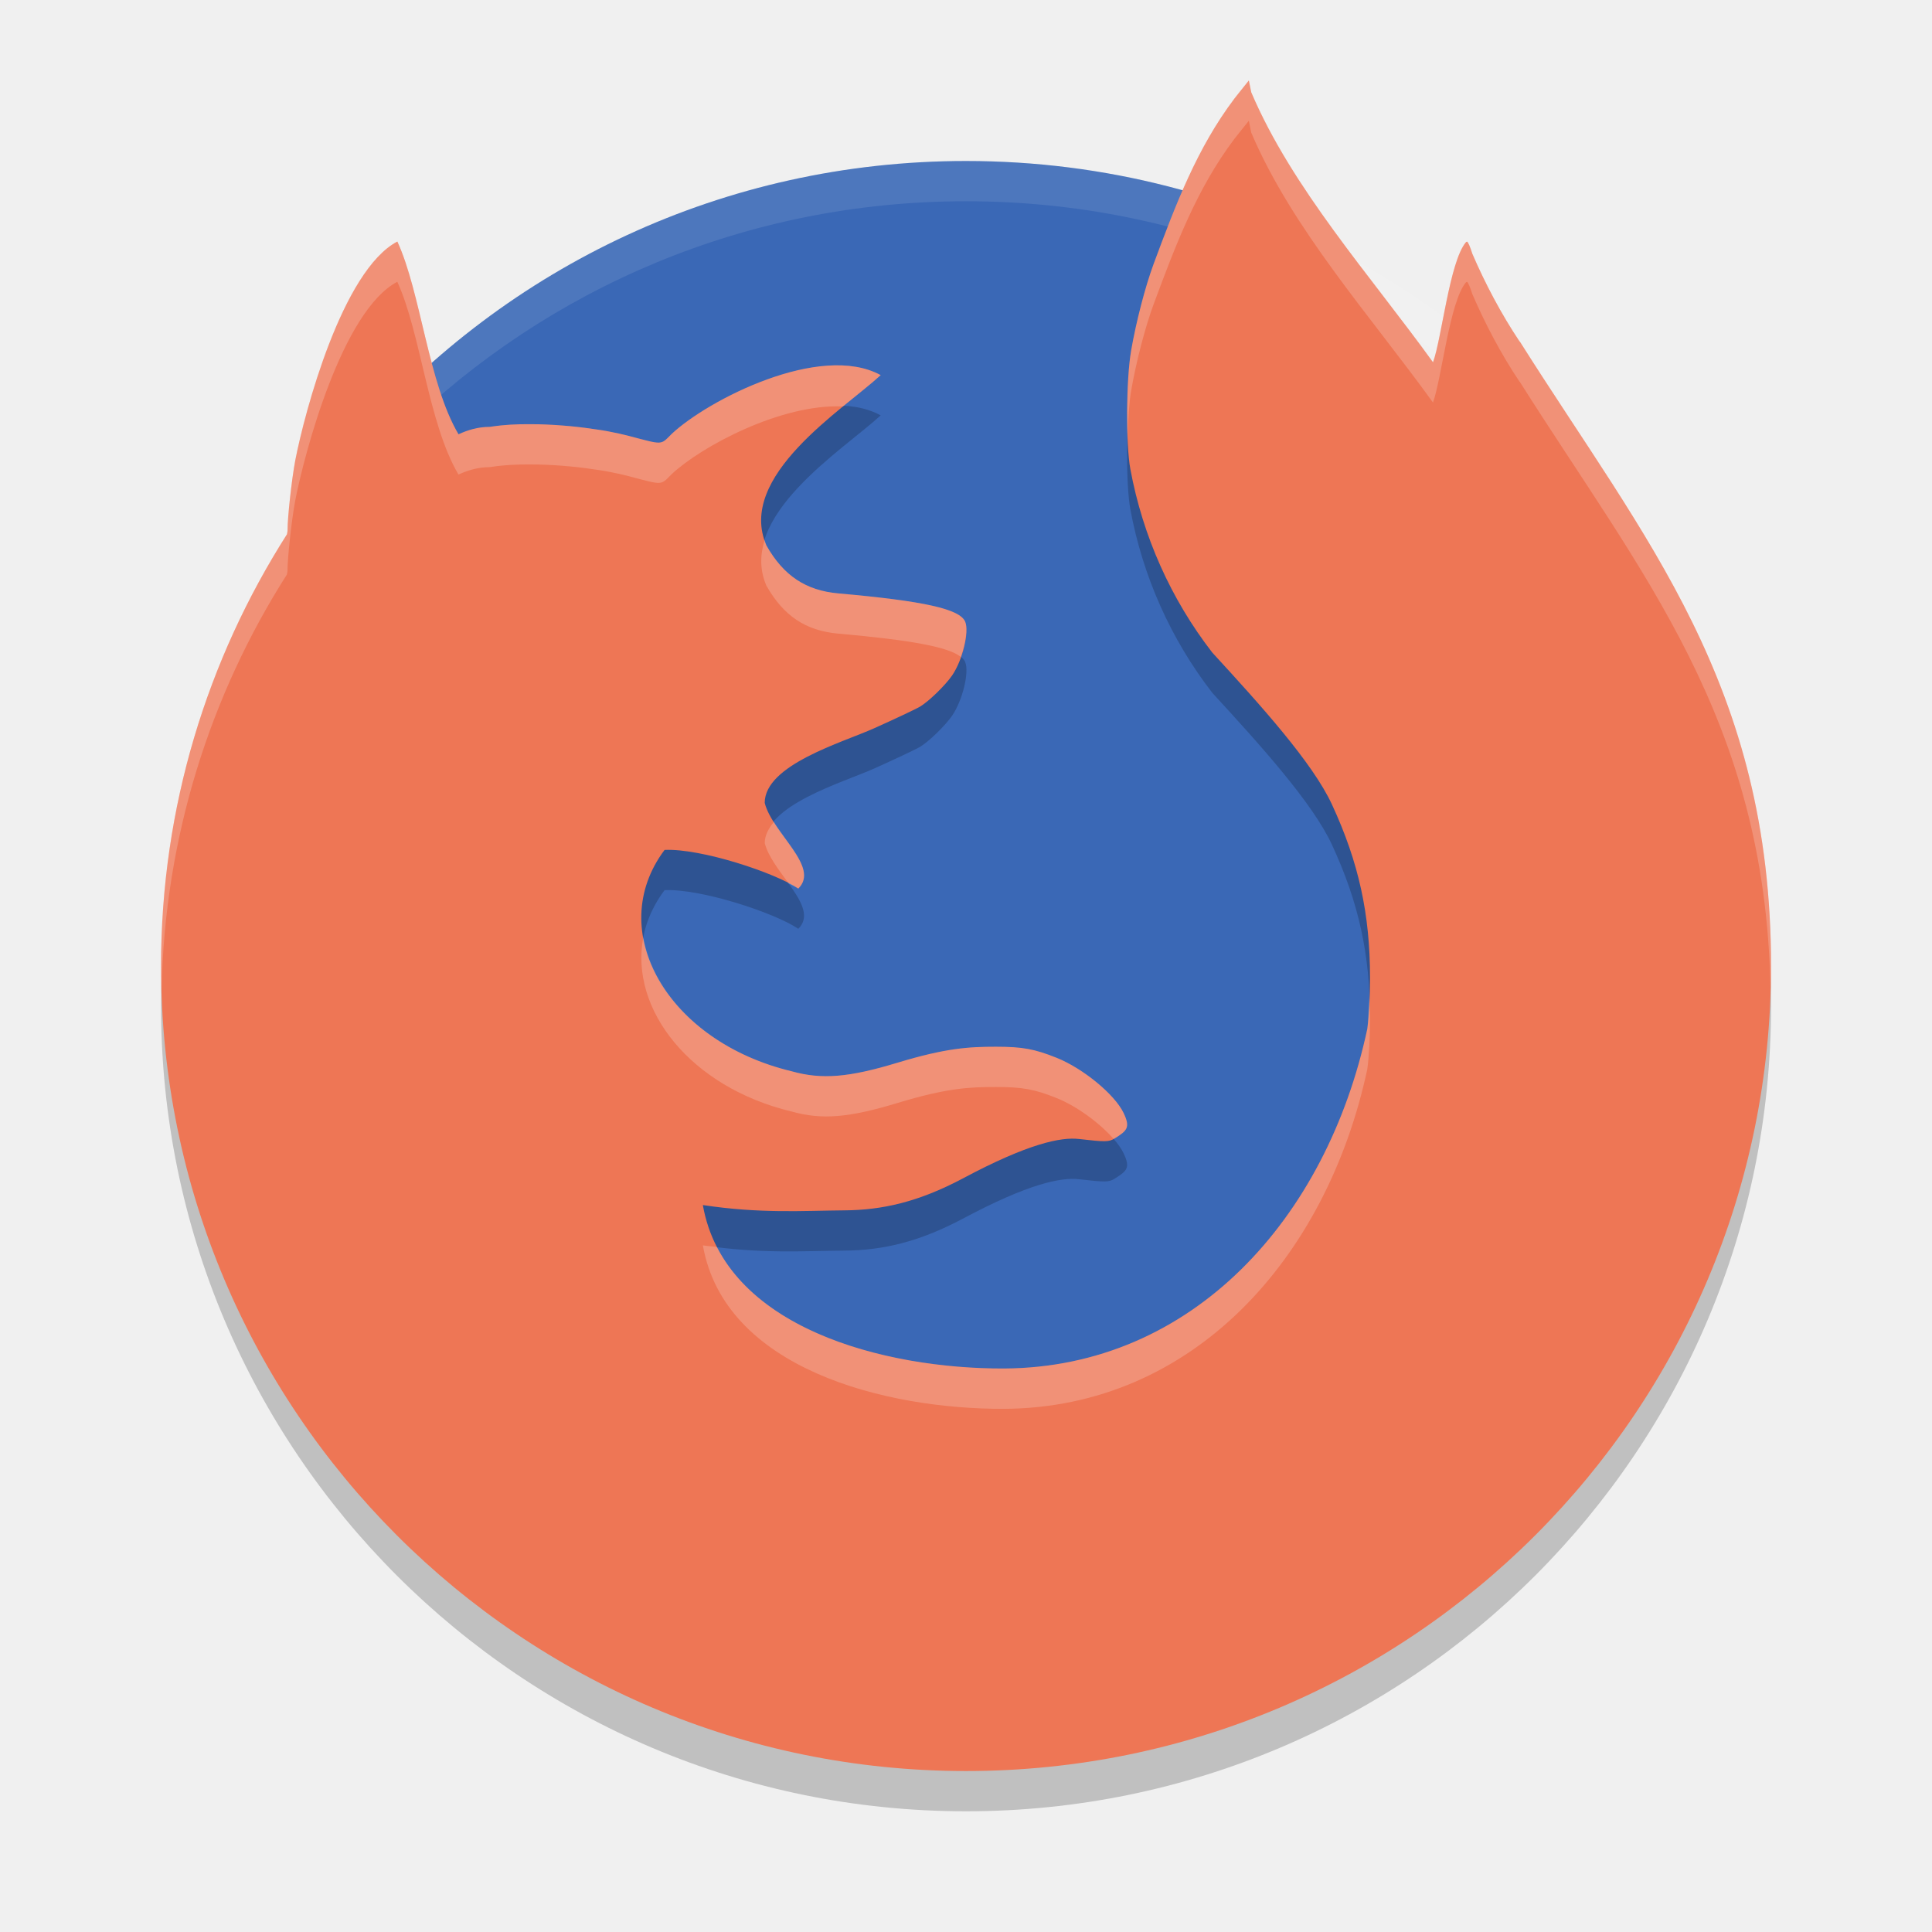
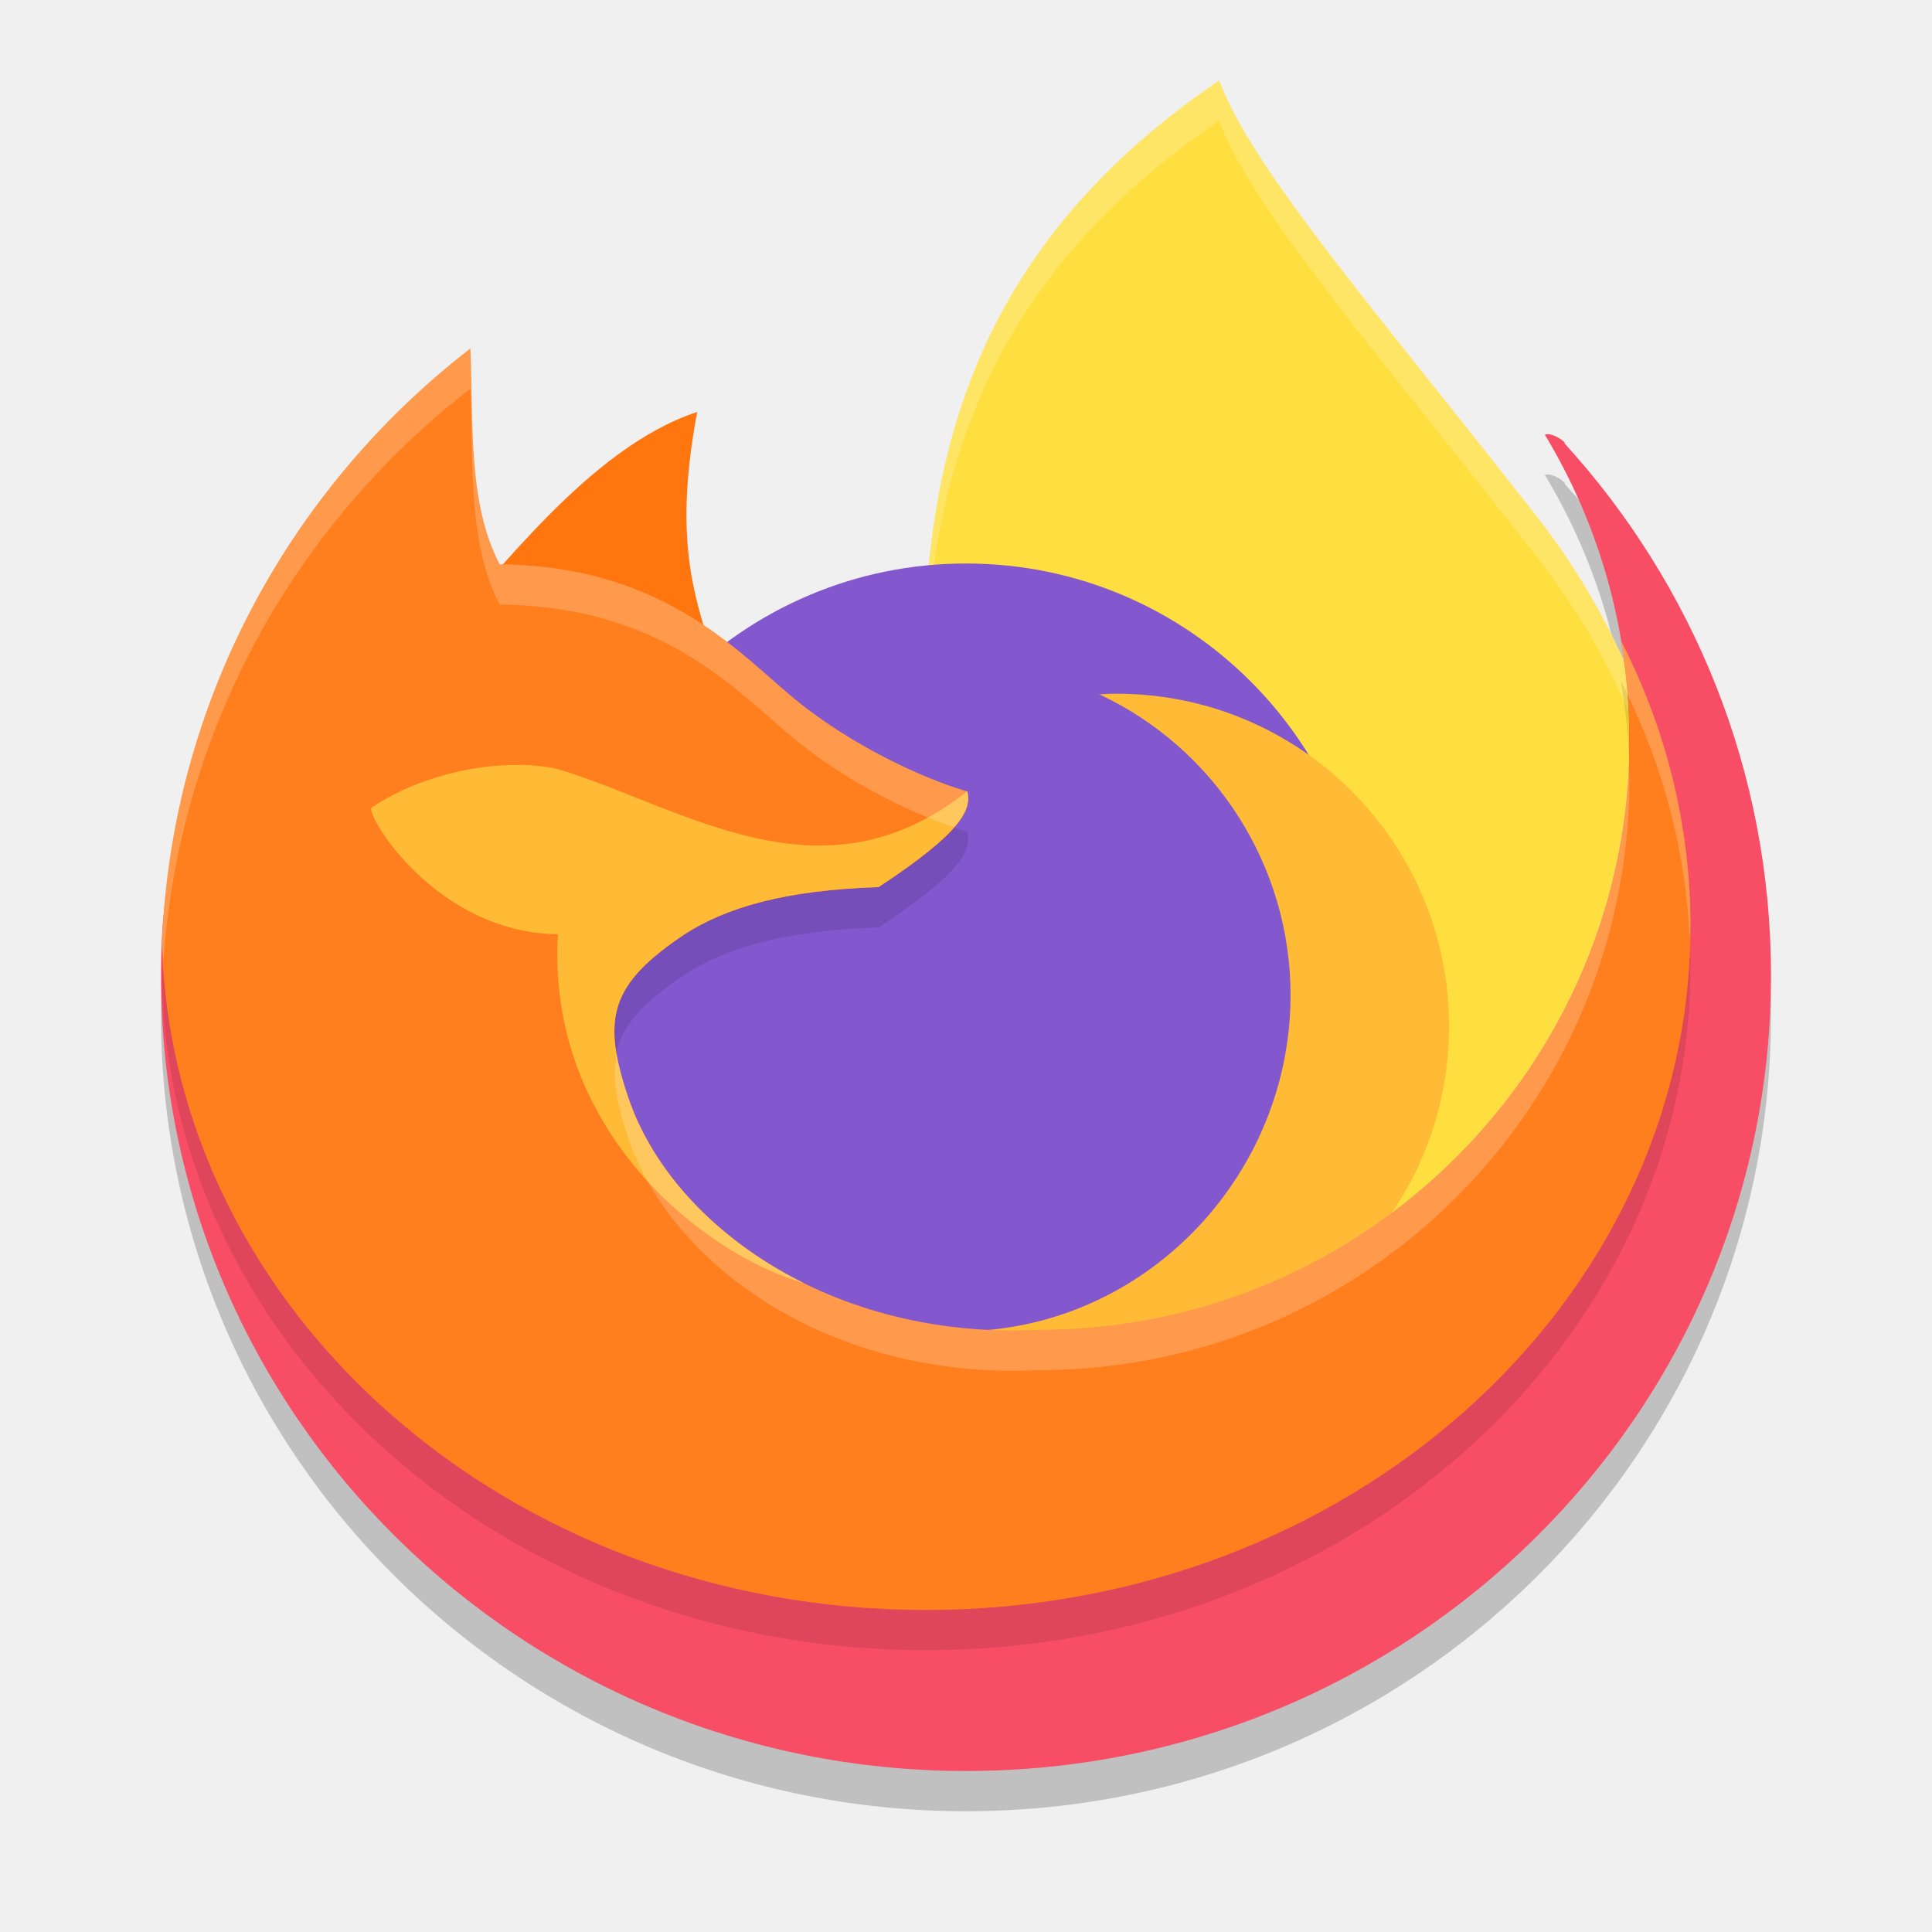
<svg xmlns="http://www.w3.org/2000/svg" width="48" height="48" version="1">
-   <path style="fill:#3a68b6" transform="matrix(0,-1,-1,0,0,0)" d="m-6.411-33.555c1.538 2.836 2.411 6.09 2.411 9.555 0 6.027-2.639 11.415-6.83 15.076-15.58 0.478-32.711-17.058-27.221-24.617 3.114-4.287 21.612-1.476 31.641-0.014z" />
-   <path fill="#fff" style="opacity:.1" d="m24 4c-11.08 0-20 8.92-20 20 0 0.168-0.004 0.333 0 0.5 0.264-10.846 9.088-19.5 20-19.5s19.736 8.654 20 19.5c0.004-0.167 0-0.332 0-0.5 0-11.08-8.92-20-20-20z" />
-   <path style="opacity:.2" d="m31.027 3-0.238 0.297c-0.041 0.051-0.081 0.103-0.123 0.156-0.925 1.227-1.451 2.614-2.004 4.104-0.211 0.571-0.434 1.433-0.559 2.15-0.125 0.719-0.136 2.317-0.02 2.945 0.307 1.665 1.008 3.235 2.037 4.562 1.193 1.299 2.49 2.731 2.973 3.775 0.664 1.437 0.945 2.717 0.945 4.307 0 0.479-0.027 0.972-0.068 1.266-1.007 4.71-4.342 8.412-9.023 8.438-2.963 0.011-6.948-1-7.485-4.061 1.427 0.217 2.497 0.14 3.517 0.132 0.942-0.007 1.841-0.209 2.938-0.791 1.635-0.873 2.445-1.034 2.892-0.982 0.659 0.076 0.743 0.075 0.887-0.016 0.306-0.192 0.393-0.269 0.217-0.634-0.223-0.461-1.006-1.104-1.662-1.367-0.55-0.22-0.849-0.275-1.508-0.275-0.671-0-1.24 0.032-2.449 0.398-1.207 0.366-1.876 0.421-2.621 0.213-3.097-0.741-4.669-3.491-3.162-5.501 0.907-0.042 2.748 0.568 3.322 0.96 0.549-0.54-0.643-1.37-0.834-2.129 0-0.947 1.93-1.499 2.723-1.855 0.522-0.234 1.031-0.475 1.131-0.533 0.216-0.127 0.633-0.531 0.803-0.779 0.259-0.379 0.429-1.079 0.324-1.332-0.131-0.317-1.015-0.515-3.154-0.705-0.807-0.072-1.36-0.441-1.785-1.191-0.746-1.724 1.895-3.364 2.84-4.232-1.503-0.82-4.296 0.619-5.191 1.459-0.287 0.284-0.199 0.279-1.068 0.051-0.058-0.015-0.118-0.029-0.18-0.043-0.022-0.005-0.044-0.011-0.066-0.016-0.04-0.009-0.082-0.017-0.123-0.025-0.029-0.006-0.058-0.012-0.088-0.018-0.034-0.006-0.067-0.013-0.102-0.02-0.036-0.006-0.071-0.012-0.107-0.018-0.026-0.004-0.052-0.007-0.078-0.012-0.23-0.036-0.471-0.067-0.713-0.09-0.265-0.024-0.531-0.041-0.787-0.047-0.077-0.002-0.154-0.002-0.229-0.002-0.081-0-0.159-0-0.236 0.002-0.015 0-0.03 0.001-0.045 0.002-0.065 0.002-0.129 0.005-0.191 0.008-0.01 0-0.017 0.001-0.025 0.002-0.069 0.004-0.135 0.009-0.199 0.016-0.01 0.001-0.011 0.001-0.016 0.002-0.066 0.006-0.127 0.015-0.188 0.023h-0.002c-0.027 0.004-0.056 0.007-0.082 0.012-0.286-0.001-0.549 0.08-0.773 0.184-0.752-1.271-0.935-3.517-1.52-4.789-1.368 0.717-2.304 4.239-2.537 5.44-0.089 0.477-0.191 1.404-0.191 1.732-0 0.047-0.012 0.066-0.014 0.1-1.976 3.101-3.129 6.779-3.129 10.728 0 11.046 8.954 20 20 20s20-8.954 20-20c0-7-3.135-10.597-6.238-15.51 0-0.003 0-0.005-0.01-0.008-0.457-0.684-0.853-1.435-1.174-2.18-0.05-0.164-0.109-0.299-0.131-0.299-0.01 0-0.019 0.006-0.031 0.018-0.403 0.487-0.598 2.386-0.814 2.979-1.561-2.162-3.496-4.312-4.516-6.707z" />
-   <path style="fill:#ee7655" d="m31.027 2-0.238 0.297c-0.041 0.051-0.081 0.103-0.123 0.156-0.925 1.227-1.451 2.614-2.004 4.104-0.211 0.571-0.434 1.433-0.559 2.15-0.125 0.719-0.136 2.317-0.02 2.945 0.307 1.665 1.008 3.235 2.037 4.562 1.193 1.299 2.49 2.731 2.973 3.775 0.664 1.437 0.945 2.717 0.945 4.307 0 0.479-0.027 0.972-0.068 1.266-1.007 4.71-4.342 8.412-9.023 8.438-2.963 0.011-6.948-1-7.485-4.061 1.427 0.217 2.497 0.14 3.517 0.132 0.942-0.007 1.841-0.209 2.938-0.791 1.635-0.873 2.445-1.034 2.892-0.982 0.659 0.076 0.743 0.075 0.887-0.016 0.306-0.192 0.393-0.269 0.217-0.634-0.223-0.461-1.006-1.104-1.662-1.367-0.55-0.22-0.849-0.275-1.508-0.275-0.671-0-1.24 0.032-2.449 0.398-1.207 0.366-1.876 0.421-2.621 0.213-3.097-0.741-4.669-3.491-3.162-5.501 0.907-0.042 2.748 0.568 3.322 0.96 0.549-0.54-0.643-1.37-0.834-2.129 0-0.947 1.93-1.499 2.723-1.855 0.522-0.234 1.031-0.475 1.131-0.533 0.216-0.127 0.633-0.531 0.803-0.779 0.259-0.379 0.429-1.079 0.324-1.332-0.131-0.317-1.015-0.515-3.154-0.705-0.807-0.072-1.36-0.441-1.785-1.191-0.746-1.724 1.895-3.364 2.84-4.232-1.503-0.82-4.296 0.619-5.191 1.459-0.287 0.284-0.199 0.279-1.068 0.051-0.058-0.015-0.118-0.029-0.18-0.043-0.022-0.005-0.044-0.011-0.066-0.016-0.04-0.009-0.082-0.017-0.123-0.025-0.029-0.006-0.058-0.012-0.088-0.018-0.034-0.006-0.067-0.013-0.102-0.02-0.036-0.006-0.071-0.012-0.107-0.018-0.026-0.004-0.052-0.007-0.078-0.012-0.23-0.036-0.471-0.067-0.713-0.09-0.265-0.024-0.531-0.041-0.787-0.047-0.077-0.002-0.154-0.002-0.229-0.002-0.081-0-0.159-0-0.236 0.002-0.015 0-0.03 0.001-0.045 0.002-0.065 0.002-0.129 0.005-0.191 0.008-0.01 0-0.017 0.001-0.025 0.002-0.069 0.004-0.135 0.009-0.199 0.016-0.01 0.001-0.011 0.001-0.016 0.002-0.066 0.006-0.127 0.015-0.188 0.023h-0.002c-0.027 0.004-0.056 0.007-0.082 0.012-0.286-0.001-0.549 0.08-0.773 0.184-0.752-1.271-0.935-3.517-1.52-4.789-1.368 0.717-2.304 4.239-2.537 5.44-0.089 0.477-0.191 1.404-0.191 1.732-0 0.047-0.012 0.066-0.014 0.1-1.976 3.101-3.129 6.779-3.129 10.728 0 11.046 8.954 20 20 20s20-8.954 20-20c0-7-3.135-10.597-6.238-15.51 0-0.003 0-0.005-0.01-0.008-0.457-0.684-0.853-1.435-1.174-2.18-0.05-0.164-0.109-0.299-0.131-0.299-0.01 0-0.019 0.006-0.031 0.018-0.403 0.487-0.598 2.386-0.814 2.979-1.561-2.162-3.496-4.312-4.516-6.707z" />
-   <path style="opacity:.2;fill:#ffffff" d="m31.027 2l-0.238 0.297c-0.041 0.051-0.081 0.103-0.123 0.156-0.925 1.227-1.451 2.614-2.004 4.104-0.211 0.571-0.434 1.433-0.559 2.15-0.087 0.499-0.115 1.411-0.088 2.139 0.013-0.437 0.039-0.859 0.088-1.139 0.124-0.717 0.348-1.579 0.559-2.15 0.553-1.49 1.079-2.876 2.004-4.104 0.042-0.054 0.082-0.105 0.123-0.156l0.238-0.297 0.059 0.293c1.019 2.396 2.955 4.545 4.516 6.707 0.216-0.593 0.411-2.491 0.814-2.979 0.012-0.011 0.021-0.018 0.031-0.018 0.021 0 0.081 0.135 0.131 0.299 0.321 0.745 0.716 1.496 1.174 2.18 0.01 0.003 0.01 0.005 0.01 0.008 3.032 4.799 6.084 8.351 6.225 15.037 0.005-0.176 0.014-0.35 0.014-0.527 0-7-3.135-10.597-6.238-15.51 0-0.003 0-0.005-0.01-0.008-0.457-0.684-0.853-1.435-1.174-2.18-0.05-0.164-0.109-0.299-0.131-0.299-0.01 0-0.019 0.006-0.031 0.018-0.403 0.487-0.598 2.386-0.814 2.979-1.561-2.162-3.496-4.312-4.516-6.707l-0.059-0.293zm-21.156 4c-1.368 0.717-2.304 4.239-2.537 5.439-0.089 0.477-0.191 1.404-0.191 1.732-0 0.047-0.012 0.066-0.014 0.1-1.976 3.101-3.129 6.779-3.129 10.729 0 0.198 0.008 0.395 0.014 0.592 0.077-3.794 1.208-7.327 3.115-10.32 0.002-0.034 0.014-0.052 0.014-0.1 0.001-0.328 0.102-1.255 0.191-1.732 0.233-1.2 1.17-4.723 2.537-5.439 0.585 1.272 0.767 3.518 1.52 4.789 0.224-0.103 0.487-0.185 0.773-0.184 0.026-0.005 0.055-0.008 0.082-0.012h0.002c0.06-0.008 0.121-0.017 0.188-0.023 0.005-0.001 0.006-0.001 0.016-0.002 0.064-0.006 0.13-0.012 0.199-0.016 0.008-0.001 0.015-0.001 0.025-0.002 0.062-0.003 0.126-0.006 0.191-0.008 0.015-0.001 0.03-0.002 0.045-0.002 0.077-0.002 0.155-0.002 0.236-0.002 0.075 0 0.152-0 0.229 0.002 0.257 0.006 0.522 0.022 0.787 0.047 0.242 0.022 0.483 0.054 0.713 0.09 0.026 0.004 0.052 0.008 0.078 0.012 0.036 0.006 0.071 0.012 0.107 0.018 0.034 0.006 0.068 0.014 0.102 0.02 0.03 0.006 0.059 0.012 0.088 0.018 0.041 0.008 0.083 0.016 0.123 0.025 0.022 0.005 0.044 0.011 0.066 0.016 0.062 0.014 0.122 0.028 0.18 0.043 0.869 0.229 0.782 0.233 1.068-0.051 0.732-0.687 2.725-1.754 4.252-1.68 0.365-0.3 0.705-0.564 0.939-0.779-1.503-0.82-4.296 0.619-5.191 1.459-0.287 0.284-0.199 0.279-1.068 0.051-0.058-0.015-0.118-0.029-0.18-0.043-0.022-0.005-0.044-0.011-0.066-0.016-0.04-0.009-0.082-0.017-0.123-0.025-0.029-0.006-0.058-0.012-0.088-0.018-0.034-0.006-0.067-0.013-0.102-0.02-0.036-0.006-0.071-0.012-0.107-0.018-0.026-0.004-0.052-0.007-0.078-0.012-0.23-0.036-0.471-0.067-0.713-0.09-0.265-0.024-0.531-0.041-0.787-0.047-0.077-0.002-0.154-0.002-0.229-0.002-0.081-0-0.159-0-0.236 0.002-0.015 0-0.03 0.001-0.045 0.002-0.065 0.002-0.129 0.005-0.191 0.008-0.01 0-0.017 0.001-0.025 0.002-0.069 0.004-0.135 0.009-0.199 0.016-0.01 0.001-0.011 0.001-0.016 0.002-0.066 0.006-0.127 0.015-0.188 0.023h-0.002c-0.027 0.004-0.056 0.007-0.082 0.012-0.286-0.001-0.549 0.08-0.773 0.184-0.752-1.271-0.935-3.517-1.52-4.789zm9.127 7.416c-0.115 0.369-0.124 0.749 0.043 1.135 0.426 0.751 0.978 1.12 1.785 1.191 1.834 0.163 2.739 0.333 3.045 0.578 0.119-0.339 0.179-0.705 0.109-0.873-0.131-0.317-1.015-0.515-3.154-0.705-0.807-0.072-1.36-0.441-1.785-1.191-0.02-0.045-0.028-0.09-0.043-0.135zm0.229 7.006c-0.133 0.161-0.227 0.333-0.227 0.525 0.084 0.333 0.36 0.677 0.598 1.008 0.074 0.04 0.183 0.084 0.236 0.121 0.436-0.429-0.221-1.041-0.607-1.654zm-3.244 2.867c-0.344 1.785 1.167 3.724 3.691 4.328 0.745 0.208 1.414 0.153 2.621-0.213 1.209-0.367 1.778-0.399 2.449-0.398 0.659 0 0.958 0.055 1.508 0.275 0.499 0.2 1.069 0.619 1.412 1.012 0.009-0.005 0.024-0.004 0.033-0.01 0.306-0.192 0.393-0.27 0.217-0.635-0.223-0.461-1.006-1.104-1.662-1.367-0.55-0.22-0.849-0.275-1.508-0.275-0.671-0-1.24 0.032-2.449 0.398-1.207 0.366-1.876 0.421-2.621 0.213-2.056-0.492-3.434-1.87-3.691-3.328zm18.031 1.479c-0.012 0.289-0.017 0.61-0.043 0.795-1.007 4.71-4.343 8.412-9.023 8.438-2.598 0.01-5.98-0.768-7.137-3.021-0.118-0.015-0.225-0.02-0.348-0.039 0.537 3.061 4.521 4.072 7.484 4.061 4.681-0.025 8.016-3.728 9.023-8.438 0.041-0.294 0.068-0.786 0.068-1.266 0-0.184-0.018-0.352-0.025-0.529z" />
+   <path style="opacity:0.2" d="M 11.384,17.907 C 6.705,21.525 4,18.908 4,25.234 4,36.15 12.954,45 24,45 c 11.046,0 20,-8.85 20,-19.766 0,-5.082 -1.941,-9.717 -5.13,-13.219 0.071,-0.003 -0.298,-0.287 -0.489,-0.216 1.333,2.21 2.101,4.8 2.101,7.569 0,8.104 -4.507,16.132 -12.61,16.132 -5.205,0.253 -12.138,-3.075 -13.206,-6.189 -0.689,-2.009 -0.515,-4.265 1.359,-5.514 1.017,-0.646 2.501,-1.284 4.848,-1.358 2.144,-1.41 1.101,-1.25 0.998,-1.676 -0.666,-0.182 -1.848,-0.434 -3.48,-1.718 -1.446,-1.138 -2.117,-1.569 -6.33,-1.609 -0.796,-1.533 -0.597,2.292 -0.675,0.472 z" />
+   <path style="fill:#ffde3f" d="m 30.289,2 c 0.844,2.246 3.895,5.714 7.919,10.868 3.408,4.365 3.799,9.235 5.059,13.614 L 33.797,34.632 23.1,23.651 C 23.052,16.351 21.3,8.11 30.289,2 Z" />
+   <path style="opacity:0.2;fill:#ffffff" d="M 30.289 2 C 23.744 6.449 22.898 12.026 22.938 17.549 C 23.018 12.357 24.139 7.18 30.289 3 C 31.133 5.246 34.185 8.713 38.209 13.867 C 41.408 17.965 41.954 22.503 43.051 26.666 L 43.266 26.48 C 42.006 22.102 41.617 17.232 38.209 12.867 C 34.185 7.713 31.133 4.246 30.289 2 z" />
+   <path style="fill:#ff750e" d="m 10.956,15.714 c 1.389,-1.379 3.658,-4.589 6.365,-5.479 -0.727,3.876 0.216,5.108 0.685,7.09 L 13.655,16.197 Z" />
+   <circle style="fill:#8357cd" cx="24" cy="24" r="10" />
+   <path style="fill:#ffba36" d="m 27.739,17.235 c -0.142,0.001 -0.284,0.006 -0.426,0.015 2.896,1.36 4.747,4.269 4.751,7.468 -0.002,4.396 -3.446,8.121 -7.836,8.348 1.098,0.519 2.296,0.69 3.511,0.693 4.563,4.1e-5 8.262,-3.699 8.262,-8.262 4.1e-5,-4.563 -3.699,-8.262 -8.262,-8.262 z" />
+   <path id="ellipse841" style="fill:#f74e66" d="M 11.384,16.907 C 6.705,20.525 4,17.908 4,24.234 4,35.15 12.954,44 24,44 c 11.046,0 20,-8.85 20,-19.766 0,-5.082 -1.941,-9.717 -5.13,-13.219 0.071,-0.003 -0.298,-0.287 -0.489,-0.216 1.333,2.21 2.101,4.8 2.101,7.569 0,8.104 -4.507,16.132 -12.61,16.132 -5.205,0.253 -12.138,-3.075 -13.206,-6.189 -0.689,-2.009 -0.515,-4.265 1.359,-5.514 1.017,-0.646 2.501,-1.284 4.848,-1.358 2.144,-1.41 1.101,-1.25 0.998,-1.676 -0.666,-0.182 -1.848,-0.434 -3.48,-1.718 -1.446,-1.138 -2.117,-1.569 -6.33,-1.609 -0.796,-1.533 -0.597,2.292 -0.675,0.472 z" />
+   <path style="opacity:0.1" d="M 11.686,9.658 C 7.207,13.121 4.268,18.432 4.023,24.428 4.28,33.617 12.668,41 23,41 c 10.493,0 19,-7.611 19,-17 0,-2.53 -0.622,-4.93 -1.73,-7.088 0.135,0.799 0.213,1.617 0.213,2.455 0,8.104 -6.57,14.674 -14.674,14.674 -5.205,0.253 -9.12,-2.623 -10.188,-5.736 -0.689,-2.009 -0.463,-2.857 1.41,-4.105 1.017,-0.646 2.45,-1.083 4.797,-1.158 2.144,-1.41 2.308,-1.952 2.205,-2.379 -0.666,-0.182 -2.503,-0.887 -4.135,-2.172 C 18.453,17.352 16.625,15.059 12.412,15.02 11.616,13.487 11.764,11.478 11.686,9.658 Z" />
+   <path style="fill:#ff7f1f" d="M 11.686,8.658 C 7.207,12.121 4.268,17.432 4.023,23.428 4.28,32.617 12.668,40 23,40 c 10.493,0 19,-7.611 19,-17 0,-2.53 -0.622,-4.93 -1.73,-7.088 0.135,0.799 0.213,1.617 0.213,2.455 0,8.104 -6.57,14.674 -14.674,14.674 -5.205,0.253 -9.12,-2.623 -10.188,-5.736 -0.689,-2.009 -0.463,-2.857 1.41,-4.105 1.017,-0.646 2.45,-1.083 4.797,-1.158 2.144,-1.41 2.308,-1.952 2.205,-2.379 -0.666,-0.182 -2.503,-0.887 -4.135,-2.172 C 18.453,16.352 16.625,14.059 12.412,14.02 11.616,12.487 11.764,10.478 11.686,8.658 Z" />
+   <path style="fill:#ffba36" d="m 12.936,19.006 c -1.361,-0.03 -2.793,0.437 -3.703,1.058 -0.163,0.163 1.585,3.114 4.627,3.146 -0.282,4.907 3.641,7.958 6.107,8.668 l 7.48e-4,-0.002 c -6.54e-4,-3.36e-4 -0.001,-7.57e-4 -0.002,-0.001 -0.199,-0.099 -0.392,-0.202 -0.58,-0.31 -0.018,-0.01 -0.035,-0.02 -0.052,-0.031 -0.105,-0.061 -0.208,-0.124 -0.31,-0.189 -0.02,-0.013 -0.04,-0.025 -0.06,-0.038 -0.102,-0.065 -0.201,-0.132 -0.299,-0.2 -0.015,-0.011 -0.031,-0.021 -0.046,-0.032 -0.056,-0.04 -0.112,-0.079 -0.167,-0.12 -0.108,-0.079 -0.213,-0.16 -0.316,-0.243 -0.024,-0.02 -0.049,-0.039 -0.073,-0.059 -0.073,-0.06 -0.144,-0.12 -0.215,-0.181 -0.034,-0.03 -0.068,-0.06 -0.102,-0.09 -0.049,-0.044 -0.097,-0.088 -0.144,-0.132 -0.046,-0.043 -0.091,-0.086 -0.136,-0.13 -0.037,-0.036 -0.073,-0.072 -0.109,-0.108 -0.052,-0.053 -0.104,-0.106 -0.154,-0.16 -9.72e-4,-0.001 -0.002,-0.002 -0.003,-0.003 -0.031,-0.033 -0.062,-0.067 -0.092,-0.1 -0.043,-0.047 -0.085,-0.095 -0.127,-0.143 -0.033,-0.038 -0.065,-0.075 -0.097,-0.114 -0.042,-0.051 -0.084,-0.102 -0.124,-0.153 -0.023,-0.029 -0.046,-0.058 -0.069,-0.087 -0.051,-0.066 -0.1,-0.133 -0.149,-0.2 -0.019,-0.027 -0.038,-0.053 -0.057,-0.08 -0.05,-0.071 -0.099,-0.143 -0.146,-0.216 -0.013,-0.02 -0.025,-0.04 -0.038,-0.06 -0.047,-0.073 -0.093,-0.147 -0.136,-0.221 -0.009,-0.016 -0.018,-0.032 -0.027,-0.047 -0.044,-0.076 -0.086,-0.153 -0.127,-0.23 -0.007,-0.014 -0.015,-0.028 -0.023,-0.043 -0.042,-0.082 -0.083,-0.164 -0.121,-0.246 -0.008,-0.017 -0.016,-0.035 -0.024,-0.052 -0.038,-0.083 -0.074,-0.165 -0.107,-0.249 -0.005,-0.013 -0.01,-0.026 -0.016,-0.04 -0.035,-0.088 -0.069,-0.177 -0.099,-0.266 -0.689,-2.009 -0.464,-2.857 1.409,-4.106 1.017,-0.646 2.451,-1.082 4.797,-1.157 2.144,-1.41 2.308,-1.954 2.205,-2.381 -3.616,2.866 -6.993,0.423 -10.173,-0.552 -0.299,-0.064 -0.61,-0.097 -0.924,-0.104 z" />
+   <path style="opacity:0.2;fill:#ffffff" d="M 11.686 8.658 C 7.207 12.121 4.268 17.432 4.023 23.428 C 4.028 23.579 4.052 23.726 4.061 23.877 C 4.457 18.108 7.346 13.014 11.686 9.658 C 11.764 11.478 11.616 13.487 12.412 15.02 C 16.625 15.059 18.453 17.352 19.898 18.49 C 21.338 19.623 22.889 20.28 23.703 20.551 C 24.046 20.153 24.087 19.887 24.033 19.662 C 23.367 19.48 21.531 18.775 19.898 17.49 C 18.453 16.352 16.625 14.059 12.412 14.02 C 11.616 12.487 11.764 10.478 11.686 8.658 z M 40.27 15.912 C 40.344 16.352 40.395 16.799 40.432 17.25 C 41.345 19.134 41.89 21.192 41.98 23.355 C 41.983 23.236 42 23.12 42 23 C 42 20.47 41.378 18.07 40.27 15.912 z M 40.459 18.84 C 40.207 26.723 33.753 33.041 25.809 33.041 C 20.604 33.294 16.688 30.418 15.621 27.305 C 15.476 26.88 15.381 26.517 15.324 26.182 C 15.204 26.753 15.315 27.411 15.621 28.305 C 16.688 31.418 20.604 34.294 25.809 34.041 C 33.912 34.041 40.482 27.471 40.482 19.367 C 40.482 19.189 40.466 19.016 40.459 18.84 z" />
</svg>
